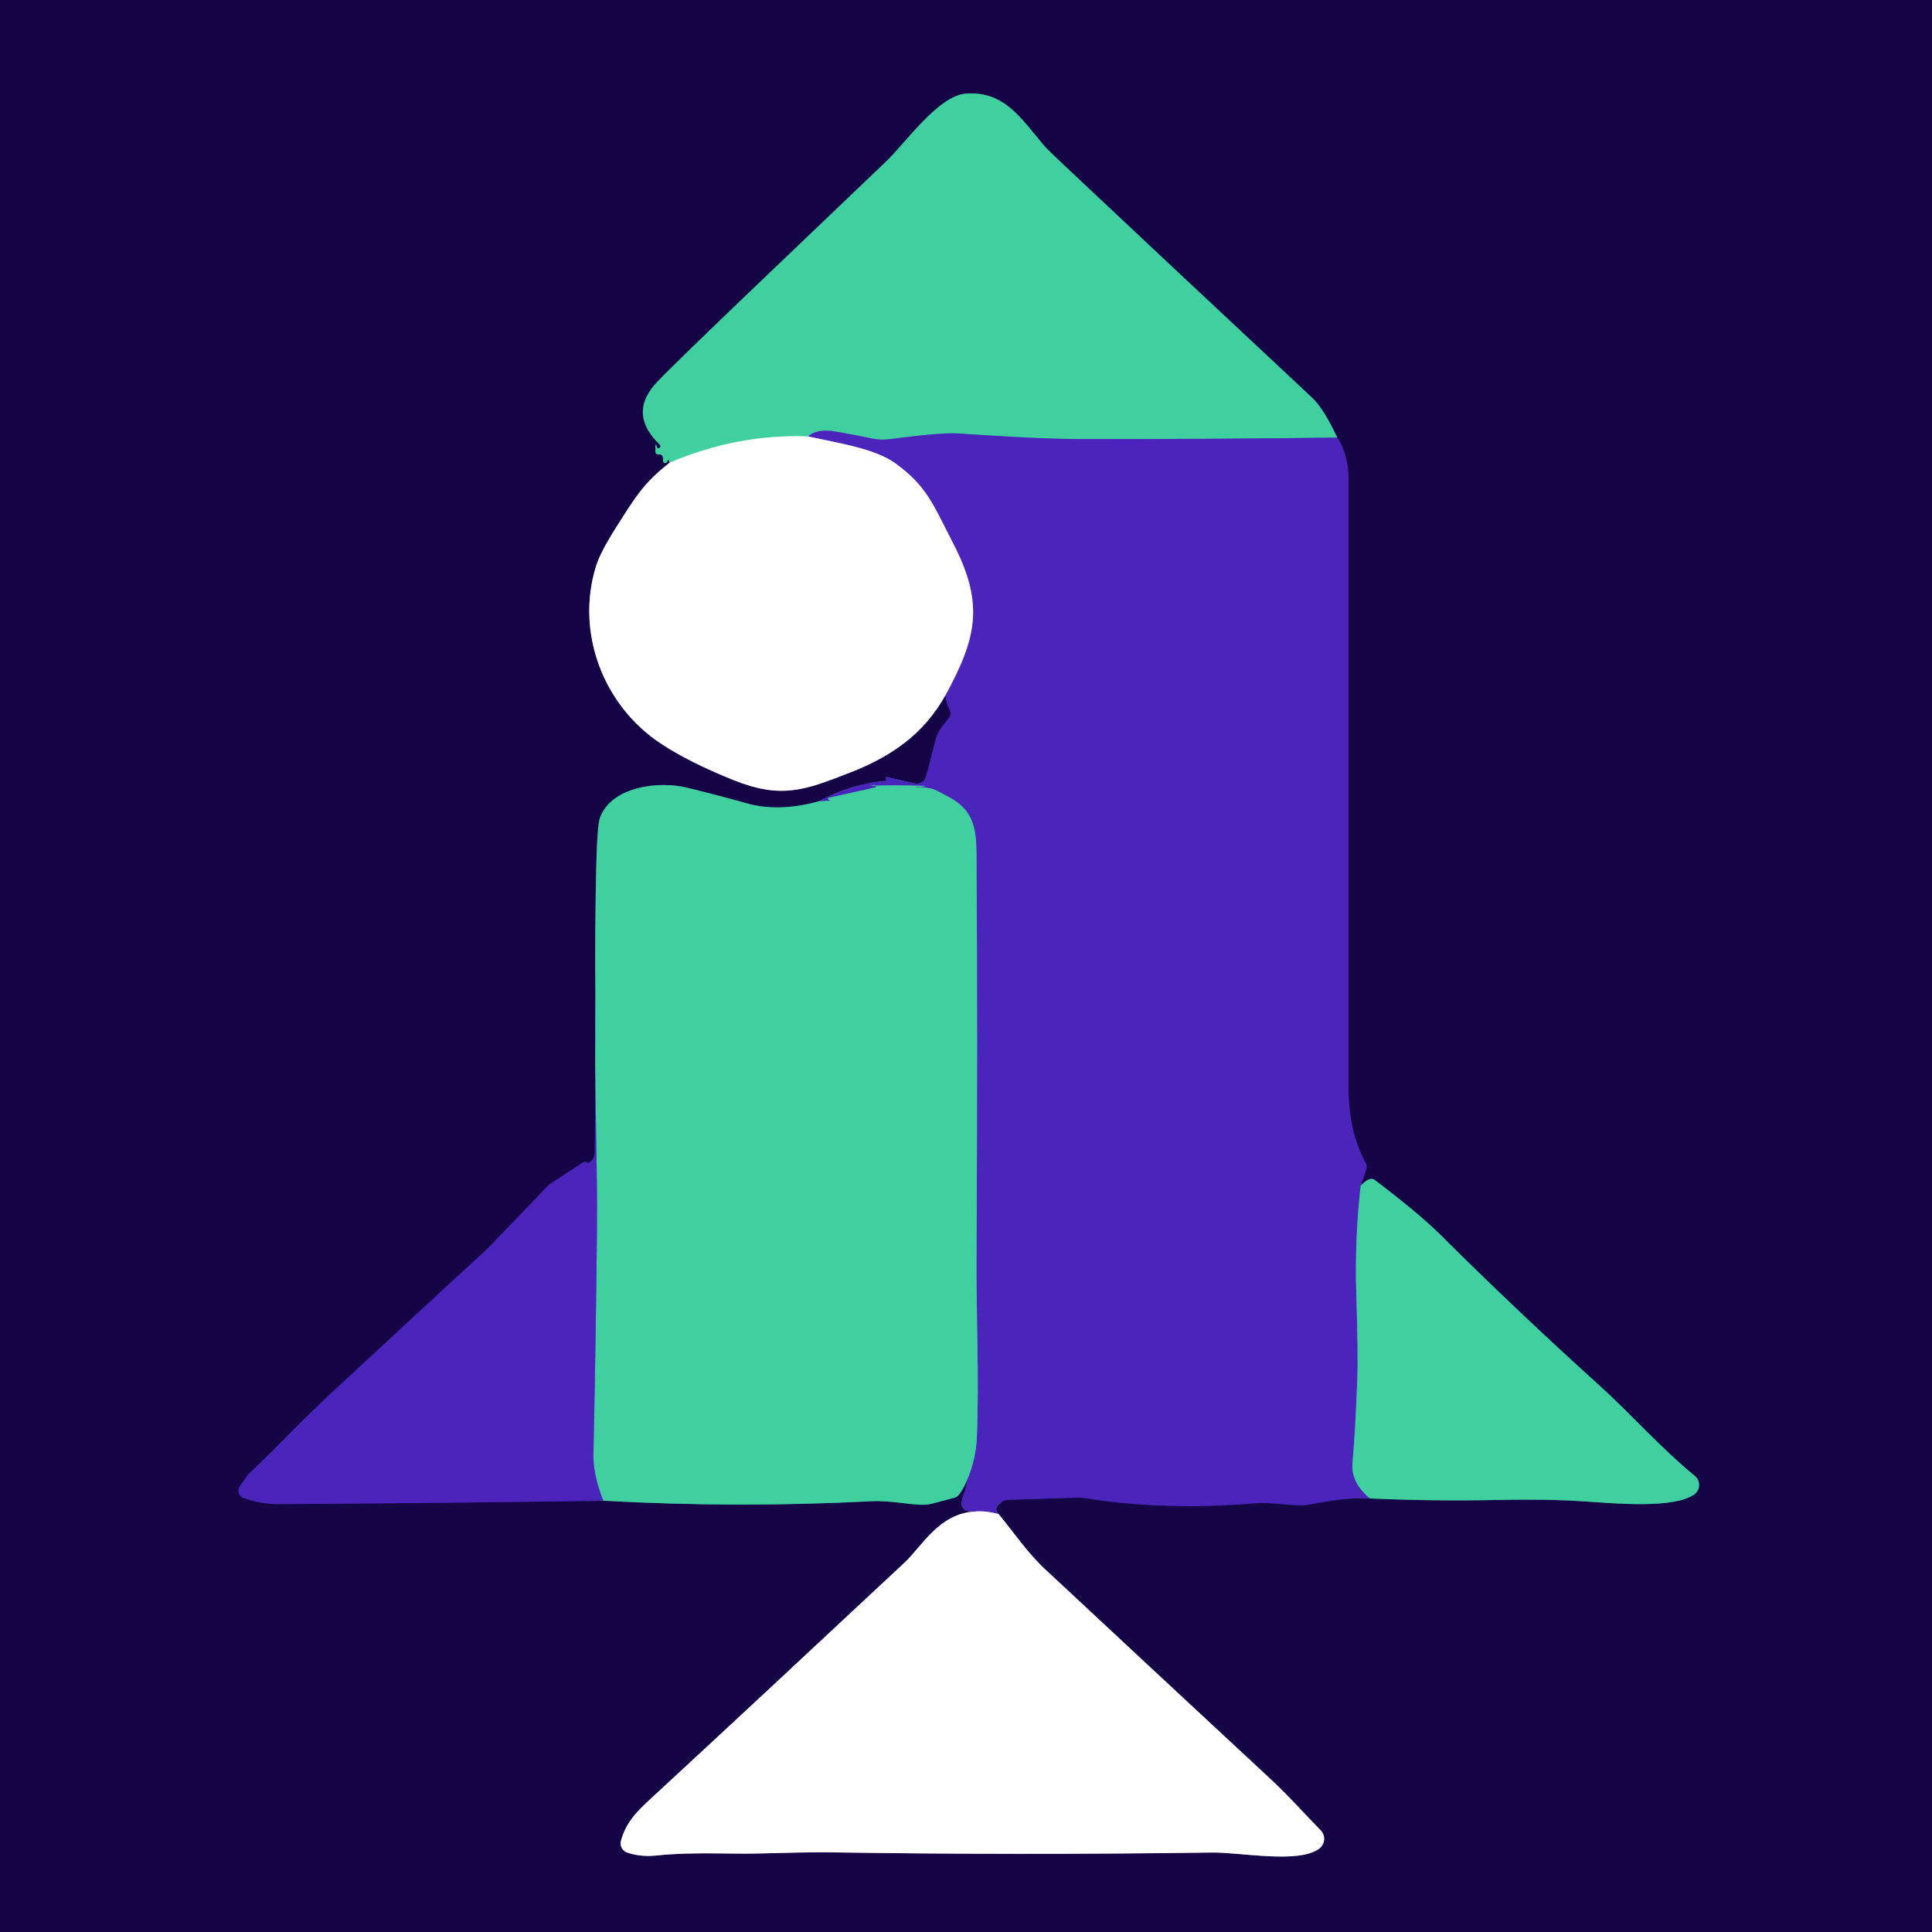
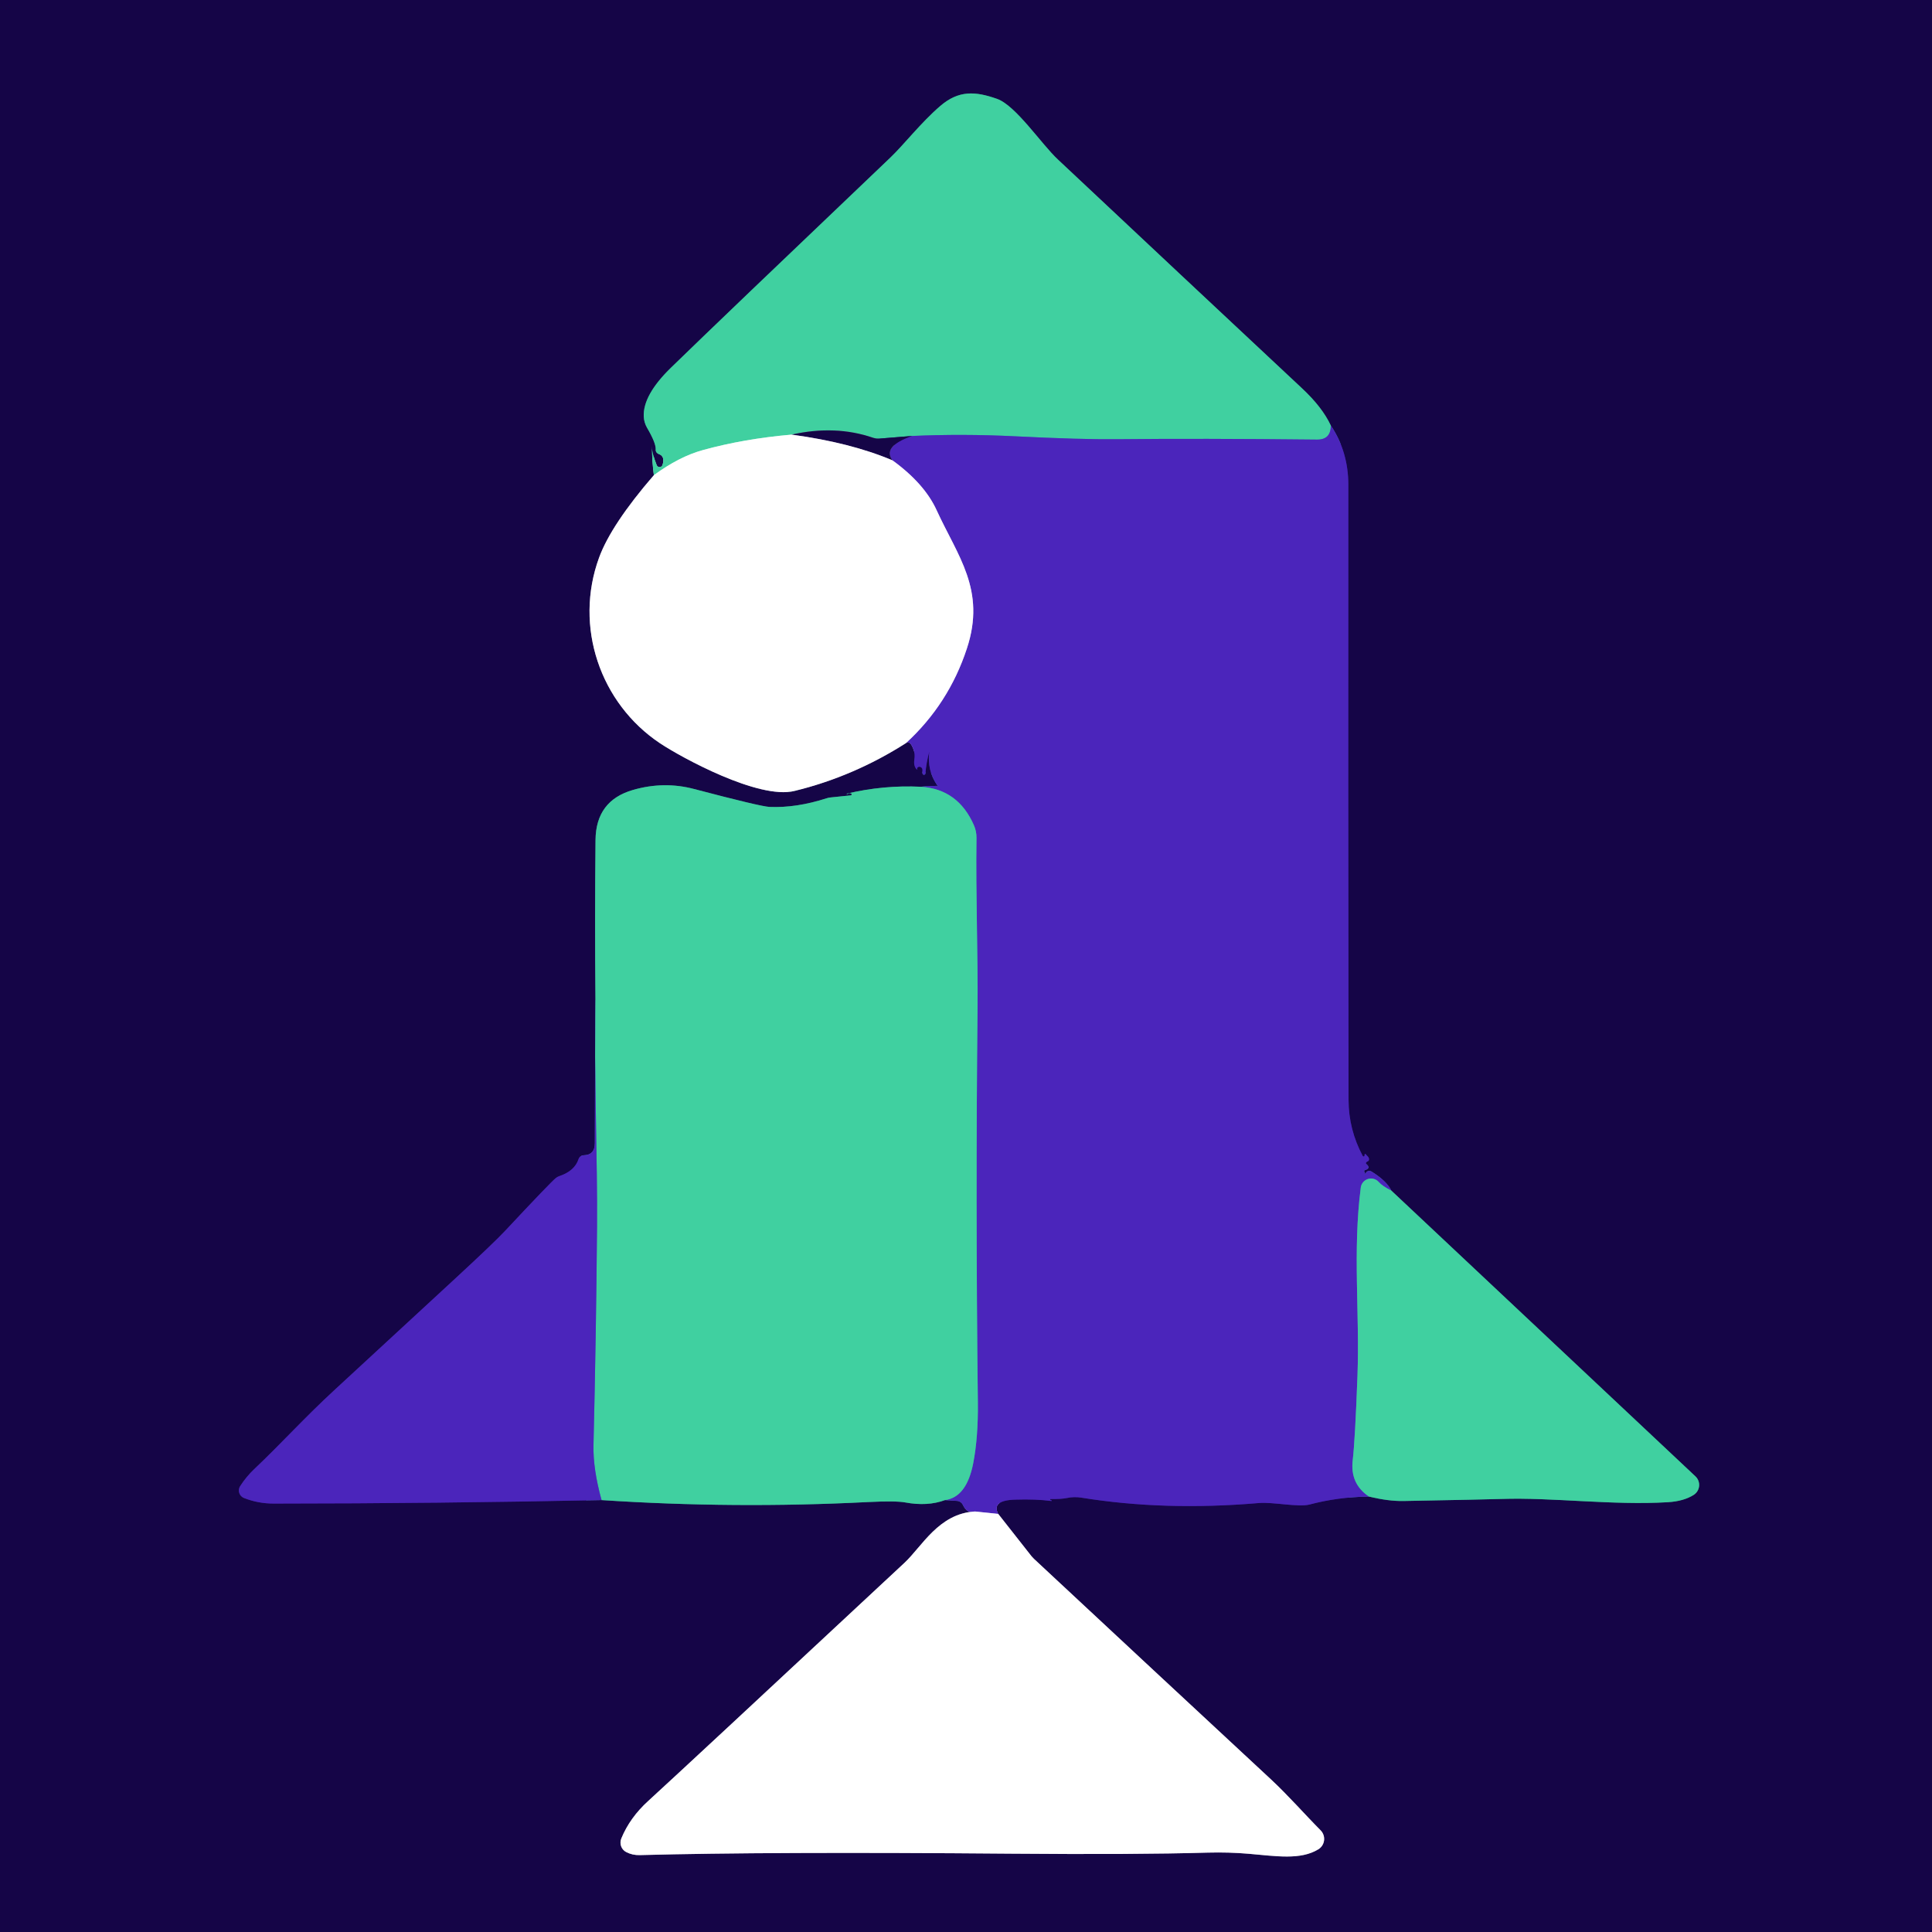
<svg xmlns="http://www.w3.org/2000/svg" version="1.1" viewBox="0.00 0.00 256.00 256.00" width="128" height="128">
  <g stroke-width="2.00" fill="none" stroke-linecap="butt">
-     <path stroke="#8a82a3" vector-effect="non-scaling-stroke" d="   M 88.73 61.31   C 85.32 63.96 84.20 65.85 81.63 69.90   Q 79.53 73.21 78.97 75.04   C 76.26 83.82 79.92 93.46 87.54 98.51   Q 91.28 100.99 97.18 103.36   C 103.55 105.91 106.67 104.71 112.72 102.34   C 118.06 100.24 122.38 97.30 125.27 92.14" />
-     <path stroke="#301581" vector-effect="non-scaling-stroke" d="   M 125.27 92.14   Q 125.40 93.25 125.83 94.05   A 1.00 0.99 50.4 0 1 125.73 95.14   L 124.84 96.28   A 4.80 4.77 71.4 0 0 123.96 98.07   L 122.73 102.87   A 1.29 1.29 0.0 0 1 121.19 103.81   L 117.52 102.97   A 0.13 0.12 -20.1 0 0 117.41 103.19   Q 117.48 103.24 117.50 103.28   A 0.25 0.13 -11.9 0 1 117.24 103.49   Q 112.67 103.90 108.53 106.17" />
-     <path stroke="#2b6b74" vector-effect="non-scaling-stroke" d="   M 108.53 106.17   Q 103.23 107.64 99.00 106.46   Q 95.31 105.42 91.07 104.38   C 87.33 103.45 81.05 104.19 79.51 108.33   Q 79.13 109.36 79.00 115.14   Q 78.81 123.84 78.90 132.54" />
-     <path stroke="#301581" vector-effect="non-scaling-stroke" d="   M 78.90 132.54   L 78.83 152.78   A 1.46 1.44 -11.8 0 1 77.95 154.11   Q 77.94 154.11 77.70 154.02   A 0.57 0.57 0.0 0 0 77.17 154.08   L 72.79 156.95   A 0.37 0.28 -79.1 0 0 72.70 157.03   Q 64.56 165.55 64.01 166.01   Q 63.06 166.83 44.09 184.41   C 39.81 188.37 37.17 191.36 32.99 195.27   A 0.98 0.73 -86.8 0 0 32.83 195.46   L 31.79 196.94   A 1.03 1.03 0.0 0 0 32.31 198.51   Q 34.73 199.31 36.75 199.30   Q 58.35 199.18 79.94 198.85" />
-     <path stroke="#2b6b74" vector-effect="non-scaling-stroke" d="   M 79.94 198.85   Q 97.71 199.84 115.50 198.92   C 118.01 198.79 120.71 199.44 122.47 199.39   A 5.06 4.80 -51.7 0 0 123.50 199.24   L 126.44 198.47   A 1.16 1.15 11.4 0 0 127.06 198.06   Q 127.77 197.16 128.17 196.04" />
-     <path stroke="#301581" vector-effect="non-scaling-stroke" d="   M 128.17 196.04   Q 128.06 196.95 127.73 197.87   Q 127.27 199.16 127.54 199.67   Q 127.93 200.40 129.22 200.28" />
-     <path stroke="#8a82a3" vector-effect="non-scaling-stroke" d="   M 129.22 200.28   C 124.41 200.53 122.21 204.86 119.83 207.08   Q 99.78 225.82 87.49 237.17   C 84.75 239.70 83.05 241.10 82.28 243.92   A 1.30 1.28 17.0 0 0 83.12 245.48   Q 84.93 246.09 87.03 245.86   C 91.63 245.36 96.77 245.69 100.33 245.60   Q 107.45 245.41 109.68 245.44   Q 134.77 245.83 160.58 245.47   C 164.39 245.42 172.03 246.99 174.79 244.96   A 1.62 1.61 -40.4 0 0 174.99 242.52   C 172.75 240.25 170.87 238.07 168.48 235.85   Q 150.08 218.76 138.46 207.91   C 136.07 205.67 134.39 203.13 132.32 200.62" />
-     <path stroke="#301581" vector-effect="non-scaling-stroke" d="   M 132.32 200.62   Q 131.50 199.81 132.78 198.97   A 1.42 1.40 -62.9 0 1 133.48 198.74   L 143.19 198.43   A 1.02 0.95 47.0 0 1 143.33 198.44   Q 154.24 200.23 166.47 199.17   C 168.53 198.99 171.77 199.70 173.51 199.36   Q 178.84 198.31 181.52 198.55" />
-     <path stroke="#2b6b74" vector-effect="non-scaling-stroke" d="   M 181.52 198.55   Q 189.84 198.93 198.57 198.75   Q 205.01 198.61 209.92 198.94   C 214.22 199.23 221.70 199.91 224.45 198.05   A 1.55 1.55 0.0 0 0 224.57 195.56   C 220.06 191.87 216.12 187.37 211.82 183.48   Q 201.12 173.82 190.93 163.68   Q 188.06 160.82 182.12 156.32   Q 181.51 155.87 180.31 157.08" />
-     <path stroke="#301581" vector-effect="non-scaling-stroke" d="   M 180.31 157.08   L 181.03 154.96   A 1.12 1.11 -50.4 0 0 180.95 154.06   Q 178.68 149.97 178.68 144.01   Q 178.67 78.10 178.69 63.75   Q 178.69 60.14 177.18 57.98" />
-     <path stroke="#2b6b74" vector-effect="non-scaling-stroke" d="   M 177.18 57.98   Q 175.41 54.15 173.83 52.67   Q 153.83 33.98 140.95 21.85   Q 138.76 19.78 138.37 19.33   C 135.36 15.78 133.11 12.02 127.96 12.41   C 124.33 12.70 119.97 18.95 117.53 21.29   Q 109.59 28.89 101.68 36.43   Q 89.42 48.15 87.08 50.61   Q 83.13 54.77 87.41 58.91   A 0.27 0.27 0.0 0 1 87.08 59.34   Q 87.05 59.32 86.98 59.00   A 0.07 0.06 39.5 0 0 86.85 59.01   L 86.85 59.85   A 0.37 0.37 0.0 0 0 87.28 60.22   Q 87.93 60.12 87.86 61.05   A 0.29 0.29 0.0 0 0 88.34 61.29   Q 88.39 61.24 88.47 61.00   A 0.10 0.10 0.0 0 1 88.66 61.02   L 88.73 61.31" />
-     <path stroke="#467bae" vector-effect="non-scaling-stroke" d="   M 177.18 57.98   Q 159.56 58.22 142.35 58.17   C 137.60 58.15 131.50 57.73 126.98 57.44   Q 124.76 57.29 117.91 58.19   A 6.89 6.80 46.8 0 1 115.56 58.10   Q 113.34 57.63 110.80 57.19   Q 108.26 56.74 107.07 57.83" />
-     <path stroke="#a0e8d0" vector-effect="non-scaling-stroke" d="   M 107.07 57.83   Q 97.74 57.48 88.73 61.31" />
-     <path stroke="#467bae" vector-effect="non-scaling-stroke" d="   M 180.31 157.08   Q 179.49 164.12 179.72 171.42   Q 179.97 179.53 179.86 182.58   Q 179.57 190.13 179.22 193.76   Q 178.96 196.42 181.52 198.55" />
-     <path stroke="#a592dd" vector-effect="non-scaling-stroke" d="   M 132.32 200.62   Q 130.54 200.16 129.22 200.28" />
-     <path stroke="#467bae" vector-effect="non-scaling-stroke" d="   M 128.17 196.04   Q 129.34 193.29 129.45 190.25   C 129.74 182.72 129.36 173.79 129.39 167.59   Q 129.55 135.80 129.39 113.22   C 129.37 109.47 128.85 107.25 125.62 105.55   Q 124.33 104.87 124.28 104.84   Q 123.21 104.26 121.42 104.33   A 0.01 0.01 0.0 0 1 121.41 104.31   Q 121.43 104.30 121.44 104.29   A 0.19 0.18 -57.2 0 1 121.57 104.26   Q 122.12 104.30 122.58 104.18   A 0.02 0.02 0.0 0 0 122.58 104.14   Q 118.36 104.00 115.14 104.13   Q 115.20 104.13 115.25 104.12   Q 115.97 103.96 116.05 104.04   A 0.18 0.18 0.0 0 1 115.96 104.34   L 109.81 105.72   A 0.12 0.12 0.0 0 0 109.78 105.95   Q 109.93 106.02 110.01 106.05   A 0.03 0.02 -36.6 0 1 110.00 106.10   L 108.53 106.17" />
-     <path stroke="#a592dd" vector-effect="non-scaling-stroke" d="   M 125.27 92.14   C 129.35 84.61 130.47 80.11 126.35 72.11   C 123.64 66.85 122.84 64.45 118.65 61.40   C 115.90 59.40 110.87 58.68 107.07 57.83" />
-     <path stroke="#467bae" vector-effect="non-scaling-stroke" d="   M 79.94 198.85   Q 78.58 195.42 78.63 192.75   Q 78.95 177.96 79.10 163.16   C 79.19 154.22 78.71 142.76 78.90 132.54" />
+     <path stroke="#8a82a3" vector-effect="non-scaling-stroke" d="   M 86.64 62.96   Q 80.98 69.52 79.38 73.89   C 76.04 83.01 79.51 93.19 87.46 98.49   C 90.30 100.38 100.53 105.97 105.26 104.81   Q 113.14 102.88 120.05 98.46" />
+     <path stroke="#301581" vector-effect="non-scaling-stroke" d="   M 120.05 98.46   Q 120.58 98.01 121.07 99.38   Q 121.27 99.96 121.16 100.63   Q 121.03 101.45 121.43 101.91   C 121.65 102.17 121.38 101.75 121.67 101.63   A 0.41 0.41 0.0 0 1 122.23 102.03   Q 122.20 102.42 122.25 102.53   A 0.19 0.19 0.0 0 0 122.62 102.47   Q 122.75 101.04 123.12 99.64   L 123.13 99.64   Q 122.83 102.08 124.17 104.02   A 0.27 0.27 0.0 0 0 124.38 104.12   Q 124.44 104.12 124.50 104.12   C 123.63 104.13 122.80 104.17 122.03 104.25" />
+     <path stroke="#2b6b74" vector-effect="non-scaling-stroke" d="   M 122.03 104.25   Q 117.04 104.01 112.17 105.17   A 0.01 0.00 -18.4 0 0 112.16 105.18   Q 112.18 105.19 112.19 105.19   A 0.13 0.03 23.2 0 0 112.31 105.21   Q 112.54 105.05 112.77 105.14   A 0.13 0.13 0.0 0 1 112.73 105.39   L 110.11 105.66   A 2.35 2.16 31.5 0 0 109.55 105.77   Q 105.50 107.08 101.94 106.92   Q 100.76 106.86 91.98 104.55   Q 87.98 103.49 83.88 104.67   Q 78.96 106.08 78.91 111.31   Q 78.80 121.92 78.90 132.54" />
+     <path stroke="#301581" vector-effect="non-scaling-stroke" d="   M 78.90 132.54   Q 78.84 142.01 78.82 151.48   Q 78.82 153.05 77.34 153.08   A 0.73 0.71 -81.0 0 0 76.66 153.59   Q 76.14 155.16 74.12 155.84   A 1.45 1.35 15.0 0 0 73.67 156.08   Q 73.03 156.57 66.98 163.04   Q 65.44 164.69 60.14 169.58   Q 52.45 176.68 44.41 184.10   C 40.25 187.93 37.35 191.20 33.68 194.67   Q 32.66 195.63 31.82 196.92   A 1.07 1.07 0.0 0 0 32.32 198.49   Q 34.19 199.23 36.25 199.23   Q 57.97 199.22 79.71 198.77" />
+     <path stroke="#2b6b74" vector-effect="non-scaling-stroke" d="   M 79.71 198.77   Q 97.29 199.93 115.00 199.03   Q 118.70 198.85 119.94 199.08   Q 122.89 199.63 125.22 198.77" />
+     <path stroke="#301581" vector-effect="non-scaling-stroke" d="   M 125.22 198.77   L 126.84 198.88   A 0.89 0.88 -10.5 0 1 127.57 199.38   Q 128.16 200.64 129.19 200.28" />
+     <path stroke="#8a82a3" vector-effect="non-scaling-stroke" d="   M 129.19 200.28   C 124.39 200.54 122.17 204.92 119.84 207.09   Q 91.10 233.88 85.89 238.64   Q 83.46 240.85 82.33 243.60   A 1.43 1.40 -64.7 0 0 82.96 245.40   Q 83.80 245.84 84.77 245.81   Q 101.82 245.35 134.00 245.62   Q 150.44 245.76 160.08 245.48   Q 162.81 245.41 165.41 245.63   C 169.14 245.95 172.32 246.49 174.69 245.04   A 1.62 1.61 51.7 0 0 174.98 242.52   C 172.91 240.44 170.76 237.97 168.39 235.76   Q 153.15 221.61 137.01 206.56   A 3.31 2.82 51.4 0 1 136.69 206.22   L 132.27 200.60" />
+     <path stroke="#301581" vector-effect="non-scaling-stroke" d="   M 132.27 200.60   Q 131.33 198.81 134.50 198.71   Q 137.25 198.62 139.31 198.89   A 0.05 0.04 -12.5 0 0 139.36 198.83   Q 139.32 198.78 139.22 198.76   A 0.07 0.06 44.0 0 1 139.20 198.63   Q 140.63 198.65 141.39 198.49   A 5.17 5.14 43.6 0 1 143.30 198.45   Q 154.31 200.23 166.81 199.16   C 168.65 199.00 172.04 199.74 173.51 199.36   Q 177.28 198.36 181.39 198.30" />
+     <path stroke="#2b6b74" vector-effect="non-scaling-stroke" d="   M 181.39 198.30   Q 183.97 198.93 186.00 198.89   Q 196.79 198.69 198.96 198.62   C 205.65 198.39 213.67 199.49 221.00 199.05   Q 223.12 198.92 224.44 198.07   A 1.56 1.56 0.0 0 0 224.66 195.63   L 184.36 157.76" />
+     <path stroke="#301581" vector-effect="non-scaling-stroke" d="   M 184.36 157.76   Q 183.73 156.47 181.72 155.23   A 0.55 0.54 47.7 0 0 181.21 155.20   Q 181.06 155.26 180.90 155.55   Q 180.81 155.72 180.87 155.52   Q 180.90 155.43 180.78 155.26   A 0.14 0.14 0.0 0 1 180.85 155.05   Q 181.69 154.80 181.06 154.26   A 0.18 0.18 0.0 0 1 181.09 153.96   Q 181.36 153.84 181.39 153.72   A 0.50 0.49 -60.6 0 0 181.27 153.27   L 180.93 152.91   A 0.06 0.06 0.0 0 0 180.83 152.95   Q 180.82 153.20 180.74 153.23   A 0.14 0.14 0.0 0 1 180.57 153.17   Q 178.70 149.67 178.69 145.75   Q 178.63 102.92 178.66 64.25   Q 178.66 59.84 176.34 56.38" />
+     <path stroke="#2b6b74" vector-effect="non-scaling-stroke" d="   M 176.34 56.38   Q 175.20 53.95 172.53 51.46   Q 156.51 36.48 140.16 21.12   C 137.97 19.07 134.59 13.97 132.11 13.10   C 129.24 12.09 127.04 11.93 124.57 14.06   C 122.05 16.23 119.72 19.22 118.00 20.86   Q 95.70 42.11 88.93 48.70   Q 85.17 52.35 85.30 55.21   A 3.28 3.26 28.8 0 0 85.73 56.67   Q 86.95 58.75 86.88 59.58   A 0.55 0.54 -79.2 0 0 87.25 60.14   Q 88.16 60.44 87.79 61.60   A 0.41 0.41 0.0 0 1 87.01 61.62   C 86.69 60.78 86.38 59.93 86.38 59.14   Q 86.37 59.20 86.38 59.25   Q 86.40 61.09 86.64 62.96" />
+     <path stroke="#467bae" vector-effect="non-scaling-stroke" d="   M 176.34 56.38   Q 176.35 58.27 174.50 58.25   Q 158.87 58.08 148.07 58.20   Q 143.16 58.25 134.46 57.81   Q 127.57 57.47 120.82 57.77" />
+     <path stroke="#2b6b74" vector-effect="non-scaling-stroke" d="   M 120.82 57.77   L 116.62 58.11   A 2.47 2.37 -37.2 0 1 115.67 58.00   Q 110.67 56.29 104.89 57.59" />
+     <path stroke="#a0e8d0" vector-effect="non-scaling-stroke" d="   M 104.89 57.59   Q 98.56 58.14 93.13 59.64   Q 90.02 60.49 86.64 62.96" />
+     <path stroke="#467bae" vector-effect="non-scaling-stroke" d="   M 184.36 157.76   Q 183.16 157.16 182.70 156.63   A 1.37 1.37 0.0 0 0 180.31 157.36   C 179.22 165.84 180.18 173.91 179.87 182.35   Q 179.56 190.79 179.24 193.51   Q 178.88 196.61 181.39 198.30" />
+     <path stroke="#a592dd" vector-effect="non-scaling-stroke" d="   M 132.27 200.60   L 129.19 200.28" />
+     <path stroke="#467bae" vector-effect="non-scaling-stroke" d="   M 125.22 198.77   Q 128.07 198.39 128.95 193.92   Q 129.63 190.44 129.57 185.75   Q 129.26 159.20 129.53 133.61   C 129.60 126.83 129.28 118.63 129.39 111.02   A 4.07 4.03 33.7 0 0 129.05 109.35   Q 126.95 104.56 122.03 104.25" />
+     <path stroke="#a592dd" vector-effect="non-scaling-stroke" d="   M 120.05 98.46   Q 125.71 93.27 128.12 85.92   C 130.68 78.16 126.88 73.67 124.11 67.61   Q 122.50 64.08 118.26 61.00" />
+     <path stroke="#301581" vector-effect="non-scaling-stroke" d="   M 118.26 61.00   Q 116.89 59.15 120.82 57.77" />
+     <path stroke="#8a82a3" vector-effect="non-scaling-stroke" d="   M 118.26 61.00   Q 112.68 58.64 104.89 57.59" />
+     <path stroke="#467bae" vector-effect="non-scaling-stroke" d="   M 79.71 198.77   Q 78.57 194.65 78.64 191.50   Q 78.99 176.99 79.11 162.49   C 79.18 153.83 78.71 142.54 78.90 132.54" />
  </g>
-   <path fill="#150547" d="   M 256.00 0.00   L 256.00 256.00   L 0.00 256.00   L 0.00 0.00   L 256.00 0.00   Z   M 88.73 61.31   C 85.32 63.96 84.20 65.85 81.63 69.90   Q 79.53 73.21 78.97 75.04   C 76.26 83.82 79.92 93.46 87.54 98.51   Q 91.28 100.99 97.18 103.36   C 103.55 105.91 106.67 104.71 112.72 102.34   C 118.06 100.24 122.38 97.30 125.27 92.14   Q 125.40 93.25 125.83 94.05   A 1.00 0.99 50.4 0 1 125.73 95.14   L 124.84 96.28   A 4.80 4.77 71.4 0 0 123.96 98.07   L 122.73 102.87   A 1.29 1.29 0.0 0 1 121.19 103.81   L 117.52 102.97   A 0.13 0.12 -20.1 0 0 117.41 103.19   Q 117.48 103.24 117.50 103.28   A 0.25 0.13 -11.9 0 1 117.24 103.49   Q 112.67 103.90 108.53 106.17   Q 103.23 107.64 99.00 106.46   Q 95.31 105.42 91.07 104.38   C 87.33 103.45 81.05 104.19 79.51 108.33   Q 79.13 109.36 79.00 115.14   Q 78.81 123.84 78.90 132.54   L 78.83 152.78   A 1.46 1.44 -11.8 0 1 77.95 154.11   Q 77.94 154.11 77.70 154.02   A 0.57 0.57 0.0 0 0 77.17 154.08   L 72.79 156.95   A 0.37 0.28 -79.1 0 0 72.70 157.03   Q 64.56 165.55 64.01 166.01   Q 63.06 166.83 44.09 184.41   C 39.81 188.37 37.17 191.36 32.99 195.27   A 0.98 0.73 -86.8 0 0 32.83 195.46   L 31.79 196.94   A 1.03 1.03 0.0 0 0 32.31 198.51   Q 34.73 199.31 36.75 199.30   Q 58.35 199.18 79.94 198.85   Q 97.71 199.84 115.50 198.92   C 118.01 198.79 120.71 199.44 122.47 199.39   A 5.06 4.80 -51.7 0 0 123.50 199.24   L 126.44 198.47   A 1.16 1.15 11.4 0 0 127.06 198.06   Q 127.77 197.16 128.17 196.04   Q 128.06 196.95 127.73 197.87   Q 127.27 199.16 127.54 199.67   Q 127.93 200.40 129.22 200.28   C 124.41 200.53 122.21 204.86 119.83 207.08   Q 99.78 225.82 87.49 237.17   C 84.75 239.70 83.05 241.10 82.28 243.92   A 1.30 1.28 17.0 0 0 83.12 245.48   Q 84.93 246.09 87.03 245.86   C 91.63 245.36 96.77 245.69 100.33 245.60   Q 107.45 245.41 109.68 245.44   Q 134.77 245.83 160.58 245.47   C 164.39 245.42 172.03 246.99 174.79 244.96   A 1.62 1.61 -40.4 0 0 174.99 242.52   C 172.75 240.25 170.87 238.07 168.48 235.85   Q 150.08 218.76 138.46 207.91   C 136.07 205.67 134.39 203.13 132.32 200.62   Q 131.50 199.81 132.78 198.97   A 1.42 1.40 -62.9 0 1 133.48 198.74   L 143.19 198.43   A 1.02 0.95 47.0 0 1 143.33 198.44   Q 154.24 200.23 166.47 199.17   C 168.53 198.99 171.77 199.70 173.51 199.36   Q 178.84 198.31 181.52 198.55   Q 189.84 198.93 198.57 198.75   Q 205.01 198.61 209.92 198.94   C 214.22 199.23 221.70 199.91 224.45 198.05   A 1.55 1.55 0.0 0 0 224.57 195.56   C 220.06 191.87 216.12 187.37 211.82 183.48   Q 201.12 173.82 190.93 163.68   Q 188.06 160.82 182.12 156.32   Q 181.51 155.87 180.31 157.08   L 181.03 154.96   A 1.12 1.11 -50.4 0 0 180.95 154.06   Q 178.68 149.97 178.68 144.01   Q 178.67 78.10 178.69 63.75   Q 178.69 60.14 177.18 57.98   Q 175.41 54.15 173.83 52.67   Q 153.83 33.98 140.95 21.85   Q 138.76 19.78 138.37 19.33   C 135.36 15.78 133.11 12.02 127.96 12.41   C 124.33 12.70 119.97 18.95 117.53 21.29   Q 109.59 28.89 101.68 36.43   Q 89.42 48.15 87.08 50.61   Q 83.13 54.77 87.41 58.91   A 0.27 0.27 0.0 0 1 87.08 59.34   Q 87.05 59.32 86.98 59.00   A 0.07 0.06 39.5 0 0 86.85 59.01   L 86.85 59.85   A 0.37 0.37 0.0 0 0 87.28 60.22   Q 87.93 60.12 87.86 61.05   A 0.29 0.29 0.0 0 0 88.34 61.29   Q 88.39 61.24 88.47 61.00   A 0.10 0.10 0.0 0 1 88.66 61.02   L 88.73 61.31   Z" />
-   <path fill="#40d0a0" d="   M 177.18 57.98   Q 159.56 58.22 142.35 58.17   C 137.60 58.15 131.50 57.73 126.98 57.44   Q 124.76 57.29 117.91 58.19   A 6.89 6.80 46.8 0 1 115.56 58.10   Q 113.34 57.63 110.80 57.19   Q 108.26 56.74 107.07 57.83   Q 97.74 57.48 88.73 61.31   L 88.66 61.02   A 0.10 0.10 0.0 0 0 88.47 61.00   Q 88.39 61.24 88.34 61.29   A 0.29 0.29 0.0 0 1 87.86 61.05   Q 87.93 60.12 87.28 60.22   A 0.37 0.37 0.0 0 1 86.85 59.85   L 86.85 59.01   A 0.07 0.06 39.5 0 1 86.98 59.00   Q 87.05 59.32 87.08 59.34   A 0.27 0.27 0.0 0 0 87.41 58.91   Q 83.13 54.77 87.08 50.61   Q 89.42 48.15 101.68 36.43   Q 109.59 28.89 117.53 21.29   C 119.97 18.95 124.33 12.70 127.96 12.41   C 133.11 12.02 135.36 15.78 138.37 19.33   Q 138.76 19.78 140.95 21.85   Q 153.83 33.98 173.83 52.67   Q 175.41 54.15 177.18 57.98   Z" />
-   <path fill="#4b25bb" d="   M 177.18 57.98   Q 178.69 60.14 178.69 63.75   Q 178.67 78.10 178.68 144.01   Q 178.68 149.97 180.95 154.06   A 1.12 1.11 -50.4 0 1 181.03 154.96   L 180.31 157.08   Q 179.49 164.12 179.72 171.42   Q 179.97 179.53 179.86 182.58   Q 179.57 190.13 179.22 193.76   Q 178.96 196.42 181.52 198.55   Q 178.84 198.31 173.51 199.36   C 171.77 199.70 168.53 198.99 166.47 199.17   Q 154.24 200.23 143.33 198.44   A 1.02 0.95 47.0 0 0 143.19 198.43   L 133.48 198.74   A 1.42 1.40 -62.9 0 0 132.78 198.97   Q 131.50 199.81 132.32 200.62   Q 130.54 200.16 129.22 200.28   Q 127.93 200.40 127.54 199.67   Q 127.27 199.16 127.73 197.87   Q 128.06 196.95 128.17 196.04   Q 129.34 193.29 129.45 190.25   C 129.74 182.72 129.36 173.79 129.39 167.59   Q 129.55 135.80 129.39 113.22   C 129.37 109.47 128.85 107.25 125.62 105.55   Q 124.33 104.87 124.28 104.84   Q 123.21 104.26 121.42 104.33   A 0.01 0.01 0.0 0 1 121.41 104.31   Q 121.43 104.30 121.44 104.29   A 0.19 0.18 -57.2 0 1 121.57 104.26   Q 122.12 104.30 122.58 104.18   A 0.02 0.02 0.0 0 0 122.58 104.14   Q 118.36 104.00 115.14 104.13   Q 115.20 104.13 115.25 104.12   Q 115.97 103.96 116.05 104.04   A 0.18 0.18 0.0 0 1 115.96 104.34   L 109.81 105.72   A 0.12 0.12 0.0 0 0 109.78 105.95   Q 109.93 106.02 110.01 106.05   A 0.03 0.02 -36.6 0 1 110.00 106.10   L 108.53 106.17   Q 112.67 103.90 117.24 103.49   A 0.25 0.13 -11.9 0 0 117.50 103.28   Q 117.48 103.24 117.41 103.19   A 0.13 0.12 -20.1 0 1 117.52 102.97   L 121.19 103.81   A 1.29 1.29 0.0 0 0 122.73 102.87   L 123.96 98.07   A 4.80 4.77 71.4 0 1 124.84 96.28   L 125.73 95.14   A 1.00 0.99 50.4 0 0 125.83 94.05   Q 125.40 93.25 125.27 92.14   C 129.35 84.61 130.47 80.11 126.35 72.11   C 123.64 66.85 122.84 64.45 118.65 61.40   C 115.90 59.40 110.87 58.68 107.07 57.83   Q 108.26 56.74 110.80 57.19   Q 113.34 57.63 115.56 58.10   A 6.89 6.80 46.8 0 0 117.91 58.19   Q 124.76 57.29 126.98 57.44   C 131.50 57.73 137.60 58.15 142.35 58.17   Q 159.56 58.22 177.18 57.98   Z" />
-   <path fill="#ffffff" d="   M 107.07 57.83   C 110.87 58.68 115.90 59.40 118.65 61.40   C 122.84 64.45 123.64 66.85 126.35 72.11   C 130.47 80.11 129.35 84.61 125.27 92.14   C 122.38 97.30 118.06 100.24 112.72 102.34   C 106.67 104.71 103.55 105.91 97.18 103.36   Q 91.28 100.99 87.54 98.51   C 79.92 93.46 76.26 83.82 78.97 75.04   Q 79.53 73.21 81.63 69.90   C 84.20 65.85 85.32 63.96 88.73 61.31   Q 97.74 57.48 107.07 57.83   Z" />
-   <path fill="#40d0a0" d="   M 128.17 196.04   Q 127.77 197.16 127.06 198.06   A 1.16 1.15 11.4 0 1 126.44 198.47   L 123.50 199.24   A 5.06 4.80 -51.7 0 1 122.47 199.39   C 120.71 199.44 118.01 198.79 115.50 198.92   Q 97.71 199.84 79.94 198.85   Q 78.58 195.42 78.63 192.75   Q 78.95 177.96 79.10 163.16   C 79.19 154.22 78.71 142.76 78.90 132.54   Q 78.81 123.84 79.00 115.14   Q 79.13 109.36 79.51 108.33   C 81.05 104.19 87.33 103.45 91.07 104.38   Q 95.31 105.42 99.00 106.46   Q 103.23 107.64 108.53 106.17   L 110.00 106.10   A 0.03 0.02 -36.6 0 0 110.01 106.05   Q 109.93 106.02 109.78 105.95   A 0.12 0.12 0.0 0 1 109.81 105.72   L 115.96 104.34   A 0.18 0.18 0.0 0 0 116.05 104.04   Q 115.97 103.96 115.25 104.12   Q 115.20 104.13 115.14 104.13   Q 118.36 104.00 122.58 104.14   A 0.02 0.02 0.0 0 1 122.58 104.18   Q 122.12 104.30 121.57 104.26   A 0.19 0.18 -57.2 0 0 121.44 104.29   Q 121.43 104.30 121.41 104.31   A 0.01 0.01 0.0 0 0 121.42 104.33   Q 123.21 104.26 124.28 104.84   Q 124.33 104.87 125.62 105.55   C 128.85 107.25 129.37 109.47 129.39 113.22   Q 129.55 135.80 129.39 167.59   C 129.36 173.79 129.74 182.72 129.45 190.25   Q 129.34 193.29 128.17 196.04   Z" />
-   <path fill="#4b25bb" d="   M 78.90 132.54   C 78.71 142.76 79.19 154.22 79.10 163.16   Q 78.95 177.96 78.63 192.75   Q 78.58 195.42 79.94 198.85   Q 58.35 199.18 36.75 199.30   Q 34.73 199.31 32.31 198.51   A 1.03 1.03 0.0 0 1 31.79 196.94   L 32.83 195.46   A 0.98 0.73 -86.8 0 1 32.99 195.27   C 37.17 191.36 39.81 188.37 44.09 184.41   Q 63.06 166.83 64.01 166.01   Q 64.56 165.55 72.70 157.03   A 0.37 0.28 -79.1 0 1 72.79 156.95   L 77.17 154.08   A 0.57 0.57 0.0 0 1 77.70 154.02   Q 77.94 154.11 77.95 154.11   A 1.46 1.44 -11.8 0 0 78.83 152.78   L 78.90 132.54   Z" />
-   <path fill="#40d0a0" d="   M 181.52 198.55   Q 178.96 196.42 179.22 193.76   Q 179.57 190.13 179.86 182.58   Q 179.97 179.53 179.72 171.42   Q 179.49 164.12 180.31 157.08   Q 181.51 155.87 182.12 156.32   Q 188.06 160.82 190.93 163.68   Q 201.12 173.82 211.82 183.48   C 216.12 187.37 220.06 191.87 224.57 195.56   A 1.55 1.55 0.0 0 1 224.45 198.05   C 221.70 199.91 214.22 199.23 209.92 198.94   Q 205.01 198.61 198.57 198.75   Q 189.84 198.93 181.52 198.55   Z" />
-   <path fill="#ffffff" d="   M 132.32 200.62   C 134.39 203.13 136.07 205.67 138.46 207.91   Q 150.08 218.76 168.48 235.85   C 170.87 238.07 172.75 240.25 174.99 242.52   A 1.62 1.61 -40.4 0 1 174.79 244.96   C 172.03 246.99 164.39 245.42 160.58 245.47   Q 134.77 245.83 109.68 245.44   Q 107.45 245.41 100.33 245.60   C 96.77 245.69 91.63 245.36 87.03 245.86   Q 84.93 246.09 83.12 245.48   A 1.30 1.28 17.0 0 1 82.28 243.92   C 83.05 241.10 84.75 239.70 87.49 237.17   Q 99.78 225.82 119.83 207.08   C 122.21 204.86 124.41 200.53 129.22 200.28   Q 130.54 200.16 132.32 200.62   Z" />
+   <path fill="#150547" d="   M 256.00 0.00   L 256.00 256.00   L 0.00 256.00   L 0.00 0.00   L 256.00 0.00   Z   M 86.64 62.96   Q 80.98 69.52 79.38 73.89   C 76.04 83.01 79.51 93.19 87.46 98.49   C 90.30 100.38 100.53 105.97 105.26 104.81   Q 113.14 102.88 120.05 98.46   Q 120.58 98.01 121.07 99.38   Q 121.27 99.96 121.16 100.63   Q 121.03 101.45 121.43 101.91   C 121.65 102.17 121.38 101.75 121.67 101.63   A 0.41 0.41 0.0 0 1 122.23 102.03   Q 122.20 102.42 122.25 102.53   A 0.19 0.19 0.0 0 0 122.62 102.47   Q 122.75 101.04 123.12 99.64   L 123.13 99.64   Q 122.83 102.08 124.17 104.02   A 0.27 0.27 0.0 0 0 124.38 104.12   Q 124.44 104.12 124.50 104.12   C 123.63 104.13 122.80 104.17 122.03 104.25   Q 117.04 104.01 112.17 105.17   A 0.01 0.00 -18.4 0 0 112.16 105.18   Q 112.18 105.19 112.19 105.19   A 0.13 0.03 23.2 0 0 112.31 105.21   Q 112.54 105.05 112.77 105.14   A 0.13 0.13 0.0 0 1 112.73 105.39   L 110.11 105.66   A 2.35 2.16 31.5 0 0 109.55 105.77   Q 105.50 107.08 101.94 106.92   Q 100.76 106.86 91.98 104.55   Q 87.98 103.49 83.88 104.67   Q 78.96 106.08 78.91 111.31   Q 78.80 121.92 78.90 132.54   Q 78.84 142.01 78.82 151.48   Q 78.82 153.05 77.34 153.08   A 0.73 0.71 -81.0 0 0 76.66 153.59   Q 76.14 155.16 74.12 155.84   A 1.45 1.35 15.0 0 0 73.67 156.08   Q 73.03 156.57 66.98 163.04   Q 65.44 164.69 60.14 169.58   Q 52.45 176.68 44.41 184.10   C 40.25 187.93 37.35 191.20 33.68 194.67   Q 32.66 195.63 31.82 196.92   A 1.07 1.07 0.0 0 0 32.32 198.49   Q 34.19 199.23 36.25 199.23   Q 57.97 199.22 79.71 198.77   Q 97.29 199.93 115.00 199.03   Q 118.70 198.85 119.94 199.08   Q 122.89 199.63 125.22 198.77   L 126.84 198.88   A 0.89 0.88 -10.5 0 1 127.57 199.38   Q 128.16 200.64 129.19 200.28   C 124.39 200.54 122.17 204.92 119.84 207.09   Q 91.10 233.88 85.89 238.64   Q 83.46 240.85 82.33 243.60   A 1.43 1.40 -64.7 0 0 82.96 245.40   Q 83.80 245.84 84.77 245.81   Q 101.82 245.35 134.00 245.62   Q 150.44 245.76 160.08 245.48   Q 162.81 245.41 165.41 245.63   C 169.14 245.95 172.32 246.49 174.69 245.04   A 1.62 1.61 51.7 0 0 174.98 242.52   C 172.91 240.44 170.76 237.97 168.39 235.76   Q 153.15 221.61 137.01 206.56   A 3.31 2.82 51.4 0 1 136.69 206.22   L 132.27 200.60   Q 131.33 198.81 134.50 198.71   Q 137.25 198.62 139.31 198.89   A 0.05 0.04 -12.5 0 0 139.36 198.83   Q 139.32 198.78 139.22 198.76   A 0.07 0.06 44.0 0 1 139.20 198.63   Q 140.63 198.65 141.39 198.49   A 5.17 5.14 43.6 0 1 143.30 198.45   Q 154.31 200.23 166.81 199.16   C 168.65 199.00 172.04 199.74 173.51 199.36   Q 177.28 198.36 181.39 198.30   Q 183.97 198.93 186.00 198.89   Q 196.79 198.69 198.96 198.62   C 205.65 198.39 213.67 199.49 221.00 199.05   Q 223.12 198.92 224.44 198.07   A 1.56 1.56 0.0 0 0 224.66 195.63   L 184.36 157.76   Q 183.73 156.47 181.72 155.23   A 0.55 0.54 47.7 0 0 181.21 155.20   Q 181.06 155.26 180.90 155.55   Q 180.81 155.72 180.87 155.52   Q 180.90 155.43 180.78 155.26   A 0.14 0.14 0.0 0 1 180.85 155.05   Q 181.69 154.80 181.06 154.26   A 0.18 0.18 0.0 0 1 181.09 153.96   Q 181.36 153.84 181.39 153.72   A 0.50 0.49 -60.6 0 0 181.27 153.27   L 180.93 152.91   A 0.06 0.06 0.0 0 0 180.83 152.95   Q 180.82 153.20 180.74 153.23   A 0.14 0.14 0.0 0 1 180.57 153.17   Q 178.70 149.67 178.69 145.75   Q 178.63 102.92 178.66 64.25   Q 178.66 59.84 176.34 56.38   Q 175.20 53.95 172.53 51.46   Q 156.51 36.48 140.16 21.12   C 137.97 19.07 134.59 13.97 132.11 13.10   C 129.24 12.09 127.04 11.93 124.57 14.06   C 122.05 16.23 119.72 19.22 118.00 20.86   Q 95.70 42.11 88.93 48.70   Q 85.17 52.35 85.30 55.21   A 3.28 3.26 28.8 0 0 85.73 56.67   Q 86.95 58.75 86.88 59.58   A 0.55 0.54 -79.2 0 0 87.25 60.14   Q 88.16 60.44 87.79 61.60   A 0.41 0.41 0.0 0 1 87.01 61.62   C 86.69 60.78 86.38 59.93 86.38 59.14   Q 86.37 59.20 86.38 59.25   Q 86.40 61.09 86.64 62.96   Z" />
+   <path fill="#40d0a0" d="   M 176.34 56.38   Q 176.35 58.27 174.50 58.25   Q 158.87 58.08 148.07 58.20   Q 143.16 58.25 134.46 57.81   Q 127.57 57.47 120.82 57.77   L 116.62 58.11   A 2.47 2.37 -37.2 0 1 115.67 58.00   Q 110.67 56.29 104.89 57.59   Q 98.56 58.14 93.13 59.64   Q 90.02 60.49 86.64 62.96   Q 86.40 61.09 86.38 59.25   Q 86.37 59.20 86.38 59.14   C 86.38 59.93 86.69 60.78 87.01 61.62   A 0.41 0.41 0.0 0 0 87.79 61.60   Q 88.16 60.44 87.25 60.14   A 0.55 0.54 -79.2 0 1 86.88 59.58   Q 86.95 58.75 85.73 56.67   A 3.28 3.26 28.8 0 1 85.30 55.21   Q 85.17 52.35 88.93 48.70   Q 95.70 42.11 118.00 20.86   C 119.72 19.22 122.05 16.23 124.57 14.06   C 127.04 11.93 129.24 12.09 132.11 13.10   C 134.59 13.97 137.97 19.07 140.16 21.12   Q 156.51 36.48 172.53 51.46   Q 175.20 53.95 176.34 56.38   Z" />
+   <path fill="#4b25bb" d="   M 184.36 157.76   Q 183.16 157.16 182.70 156.63   A 1.37 1.37 0.0 0 0 180.31 157.36   C 179.22 165.84 180.18 173.91 179.87 182.35   Q 179.56 190.79 179.24 193.51   Q 178.88 196.61 181.39 198.30   Q 177.28 198.36 173.51 199.36   C 172.04 199.74 168.65 199.00 166.81 199.16   Q 154.31 200.23 143.30 198.45   A 5.17 5.14 43.6 0 0 141.39 198.49   Q 140.63 198.65 139.20 198.63   A 0.07 0.06 44.0 0 0 139.22 198.76   Q 139.32 198.78 139.36 198.83   A 0.05 0.04 -12.5 0 1 139.31 198.89   Q 137.25 198.62 134.50 198.71   Q 131.33 198.81 132.27 200.60   L 129.19 200.28   Q 128.16 200.64 127.57 199.38   A 0.89 0.88 -10.5 0 0 126.84 198.88   L 125.22 198.77   Q 128.07 198.39 128.95 193.92   Q 129.63 190.44 129.57 185.75   Q 129.26 159.20 129.53 133.61   C 129.60 126.83 129.28 118.63 129.39 111.02   A 4.07 4.03 33.7 0 0 129.05 109.35   Q 126.95 104.56 122.03 104.25   C 122.80 104.17 123.63 104.13 124.50 104.12   Q 124.44 104.12 124.38 104.12   A 0.27 0.27 0.0 0 1 124.17 104.02   Q 122.83 102.08 123.13 99.64   L 123.12 99.64   Q 122.75 101.04 122.62 102.47   A 0.19 0.19 0.0 0 1 122.25 102.53   Q 122.20 102.42 122.23 102.03   A 0.41 0.41 0.0 0 0 121.67 101.63   C 121.38 101.75 121.65 102.17 121.43 101.91   Q 121.03 101.45 121.16 100.63   Q 121.27 99.96 121.07 99.38   Q 120.58 98.01 120.05 98.46   Q 125.71 93.27 128.12 85.92   C 130.68 78.16 126.88 73.67 124.11 67.61   Q 122.50 64.08 118.26 61.00   Q 116.89 59.15 120.82 57.77   Q 127.57 57.47 134.46 57.81   Q 143.16 58.25 148.07 58.20   Q 158.87 58.08 174.50 58.25   Q 176.35 58.27 176.34 56.38   Q 178.66 59.84 178.66 64.25   Q 178.63 102.92 178.69 145.75   Q 178.70 149.67 180.57 153.17   A 0.14 0.14 0.0 0 0 180.74 153.23   Q 180.82 153.20 180.83 152.95   A 0.06 0.06 0.0 0 1 180.93 152.91   L 181.27 153.27   A 0.50 0.49 -60.6 0 1 181.39 153.72   Q 181.36 153.84 181.09 153.96   A 0.18 0.18 0.0 0 0 181.06 154.26   Q 181.69 154.80 180.85 155.05   A 0.14 0.14 0.0 0 0 180.78 155.26   Q 180.90 155.43 180.87 155.52   Q 180.81 155.72 180.90 155.55   Q 181.06 155.26 181.21 155.20   A 0.55 0.54 47.7 0 1 181.72 155.23   Q 183.73 156.47 184.36 157.76   Z" />
+   <path fill="#150547" d="   M 120.82 57.77   Q 116.89 59.15 118.26 61.00   Q 112.68 58.64 104.89 57.59   Q 110.67 56.29 115.67 58.00   A 2.47 2.37 -37.2 0 0 116.62 58.11   L 120.82 57.77   Z" />
+   <path fill="#ffffff" d="   M 104.89 57.59   Q 112.68 58.64 118.26 61.00   Q 122.50 64.08 124.11 67.61   C 126.88 73.67 130.68 78.16 128.12 85.92   Q 125.71 93.27 120.05 98.46   Q 113.14 102.88 105.26 104.81   C 100.53 105.97 90.30 100.38 87.46 98.49   C 79.51 93.19 76.04 83.01 79.38 73.89   Q 80.98 69.52 86.64 62.96   Q 90.02 60.49 93.13 59.64   Q 98.56 58.14 104.89 57.59   Z" />
+   <path fill="#40d0a0" d="   M 122.03 104.25   Q 126.95 104.56 129.05 109.35   A 4.07 4.03 33.7 0 1 129.39 111.02   C 129.28 118.63 129.60 126.83 129.53 133.61   Q 129.26 159.20 129.57 185.75   Q 129.63 190.44 128.95 193.92   Q 128.07 198.39 125.22 198.77   Q 122.89 199.63 119.94 199.08   Q 118.70 198.85 115.00 199.03   Q 97.29 199.93 79.71 198.77   Q 78.57 194.65 78.64 191.50   Q 78.99 176.99 79.11 162.49   C 79.18 153.83 78.71 142.54 78.90 132.54   Q 78.80 121.92 78.91 111.31   Q 78.96 106.08 83.88 104.67   Q 87.98 103.49 91.98 104.55   Q 100.76 106.86 101.94 106.92   Q 105.50 107.08 109.55 105.77   A 2.35 2.16 31.5 0 1 110.11 105.66   L 112.73 105.39   A 0.13 0.13 0.0 0 0 112.77 105.14   Q 112.54 105.05 112.31 105.21   A 0.13 0.03 23.2 0 1 112.19 105.19   Q 112.18 105.19 112.16 105.18   A 0.01 0.00 -18.4 0 1 112.17 105.17   Q 117.04 104.01 122.03 104.25   Z" />
+   <path fill="#4b25bb" d="   M 78.90 132.54   C 78.71 142.54 79.18 153.83 79.11 162.49   Q 78.99 176.99 78.64 191.50   Q 78.57 194.65 79.71 198.77   Q 57.97 199.22 36.25 199.23   Q 34.19 199.23 32.32 198.49   A 1.07 1.07 0.0 0 1 31.82 196.92   Q 32.66 195.63 33.68 194.67   C 37.35 191.20 40.25 187.93 44.41 184.10   Q 52.45 176.68 60.14 169.58   Q 65.44 164.69 66.98 163.04   Q 73.03 156.57 73.67 156.08   A 1.45 1.35 15.0 0 1 74.12 155.84   Q 76.14 155.16 76.66 153.59   A 0.73 0.71 -81.0 0 1 77.34 153.08   Q 78.82 153.05 78.82 151.48   Q 78.84 142.01 78.90 132.54   Z" />
+   <path fill="#40d0a0" d="   M 184.36 157.76   L 224.66 195.63   A 1.56 1.56 0.0 0 1 224.44 198.07   Q 223.12 198.92 221.00 199.05   C 213.67 199.49 205.65 198.39 198.96 198.62   Q 196.79 198.69 186.00 198.89   Q 183.97 198.93 181.39 198.30   Q 178.88 196.61 179.24 193.51   Q 179.56 190.79 179.87 182.35   C 180.18 173.91 179.22 165.84 180.31 157.36   A 1.37 1.37 0.0 0 1 182.70 156.63   Q 183.16 157.16 184.36 157.76   Z" />
+   <path fill="#ffffff" d="   M 132.27 200.60   L 136.69 206.22   A 3.31 2.82 51.4 0 0 137.01 206.56   Q 153.15 221.61 168.39 235.76   C 170.76 237.97 172.91 240.44 174.98 242.52   A 1.62 1.61 51.7 0 1 174.69 245.04   C 172.32 246.49 169.14 245.95 165.41 245.63   Q 162.81 245.41 160.08 245.48   Q 150.44 245.76 134.00 245.62   Q 101.82 245.35 84.77 245.81   Q 83.80 245.84 82.96 245.40   A 1.43 1.40 -64.7 0 1 82.33 243.60   Q 83.46 240.85 85.89 238.64   Q 91.10 233.88 119.84 207.09   C 122.17 204.92 124.39 200.54 129.19 200.28   L 132.27 200.60   Z" />
</svg>
